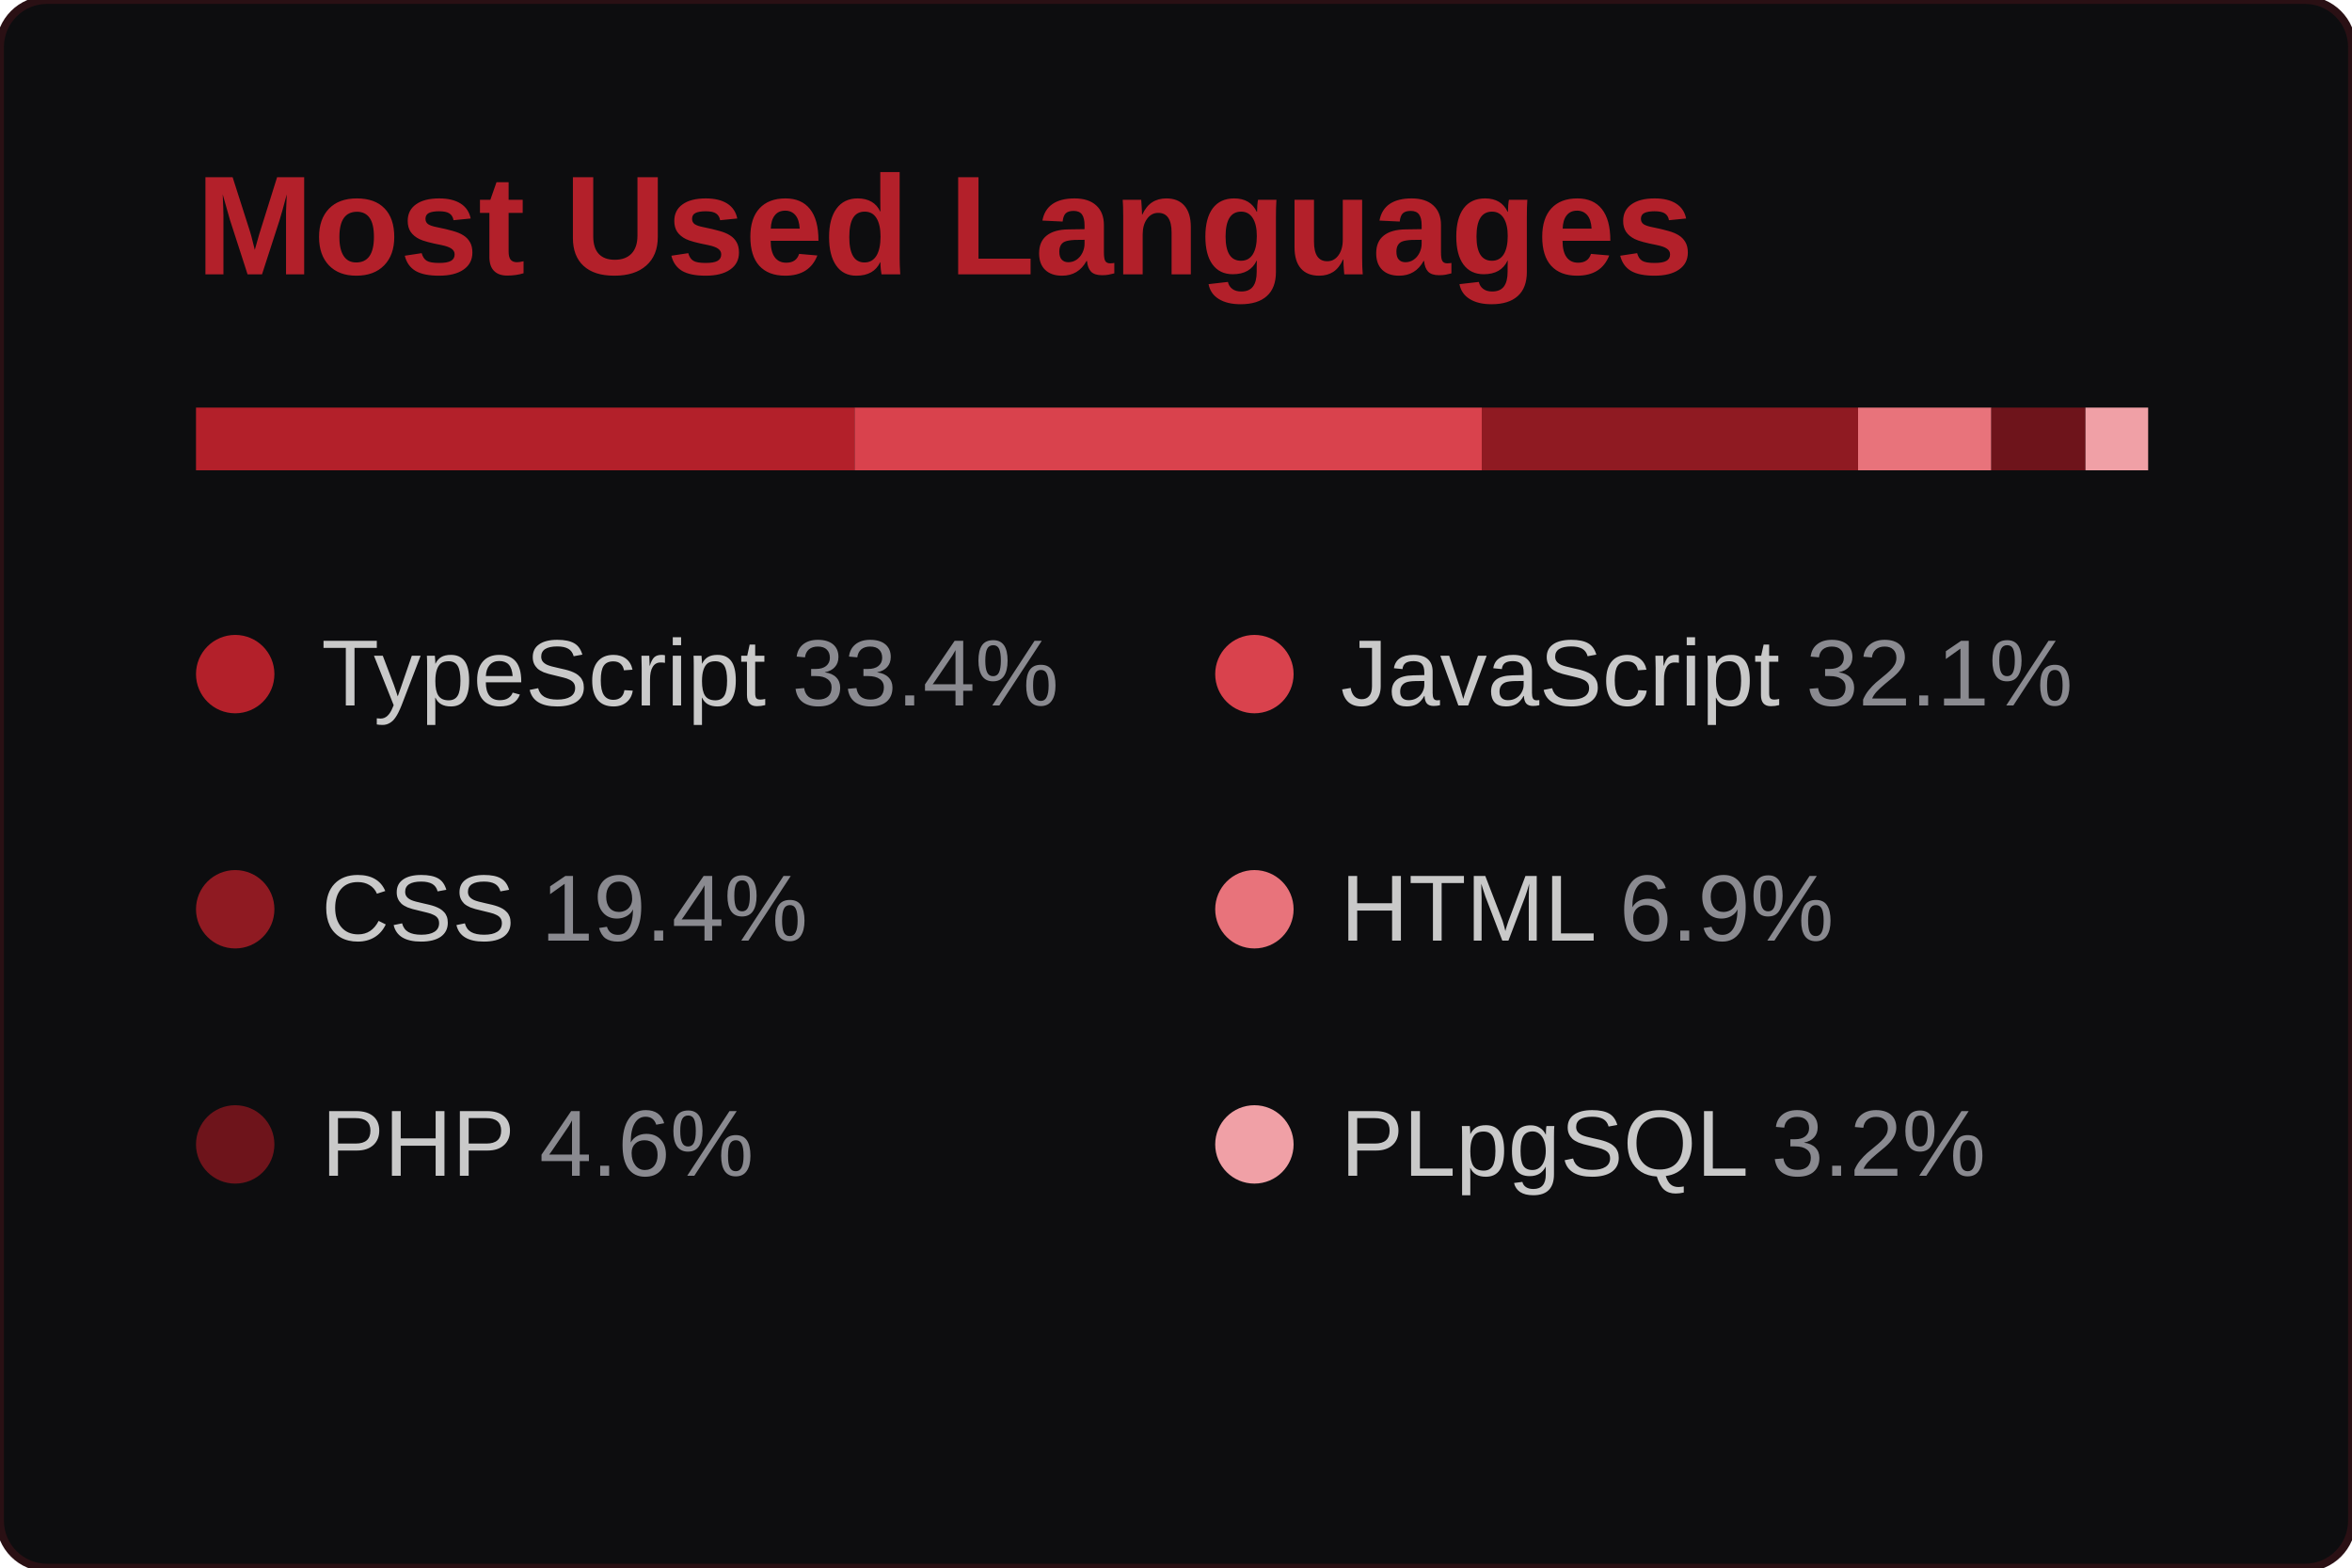
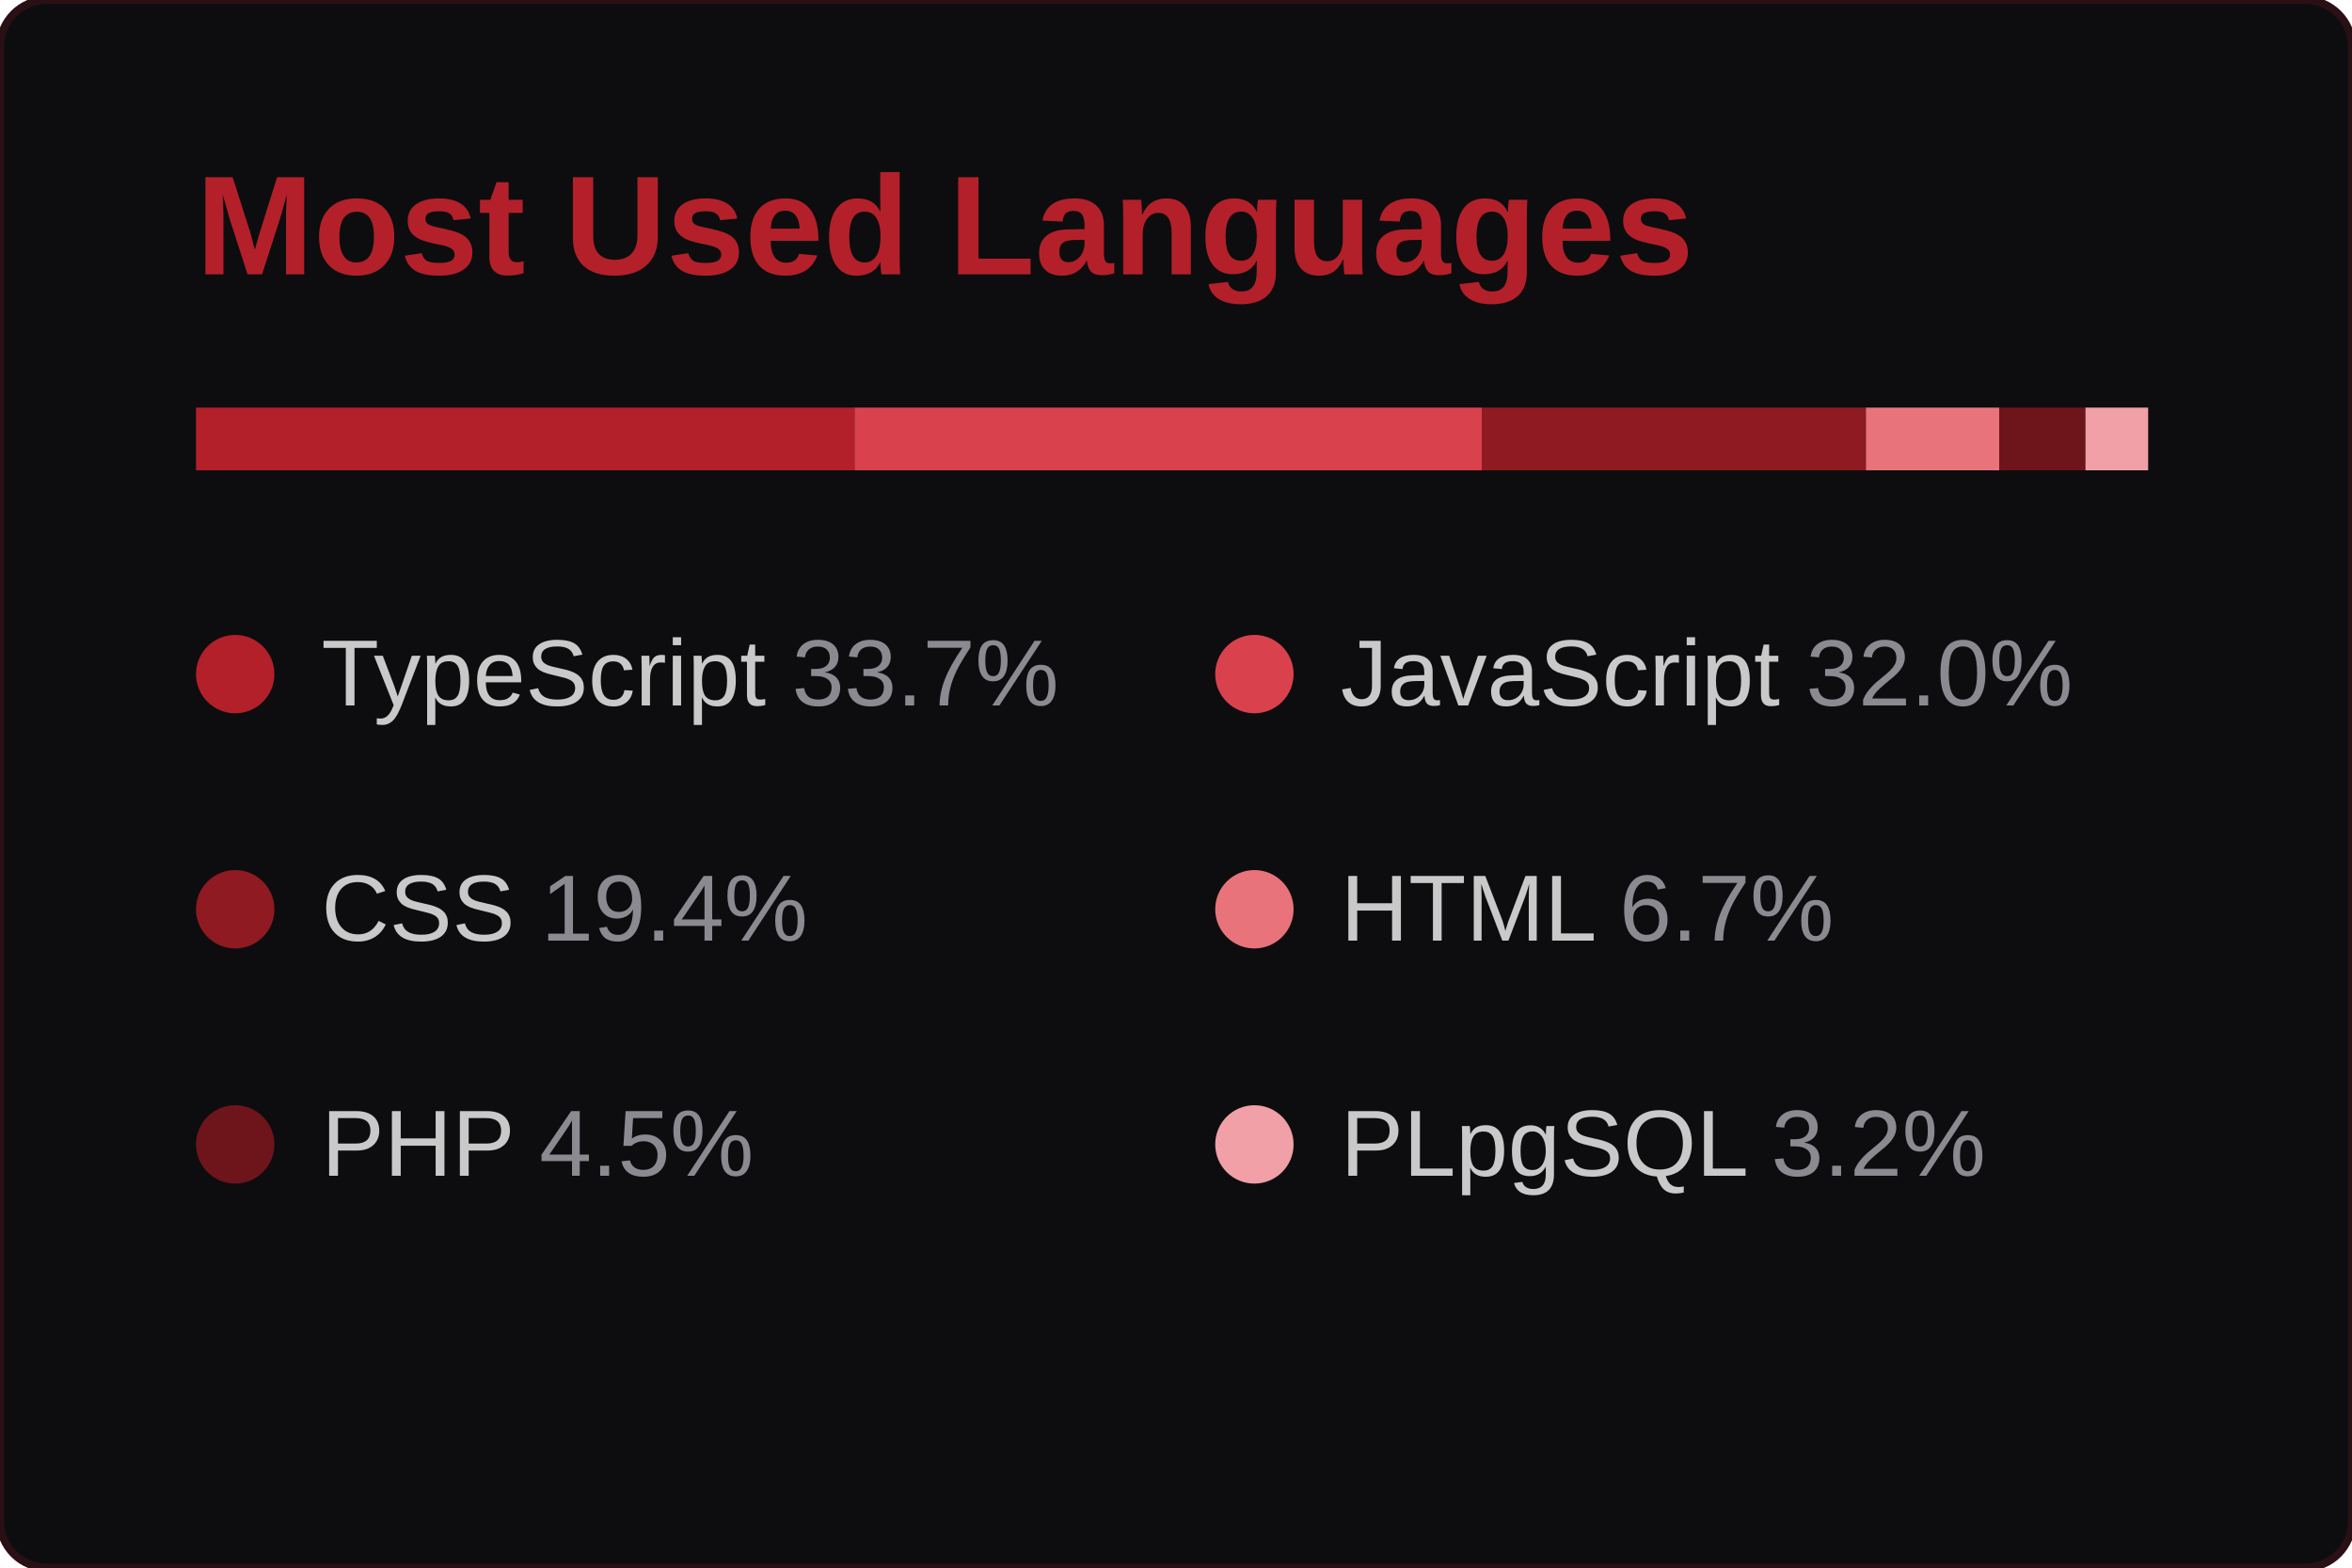
<svg xmlns="http://www.w3.org/2000/svg" width="300" height="200" viewBox="0 0 300 200" role="img" aria-label="Most Used Languages">
  <style>.f{animation:f 1.2s ease both}@keyframes f{from{opacity:0;transform:translateY(6px)}to{opacity:1}}</style>
  <rect width="300" height="200" rx="6" fill="#0d0d0f" stroke="#2a1014" stroke-width="1" />
  <g class="f">
    <text x="25" y="35" font-family="'Segoe UI',Ubuntu,'Helvetica Neue',Arial,sans-serif" font-size="18" font-weight="700" fill="#b3202a">Most Used Languages</text>
    <rect x="25" y="52" width="84" height="8" fill="#b3202a" />
    <rect x="109" y="52" width="80" height="8" fill="#d9424d" />
-     <rect x="189" y="52" width="48" height="8" fill="#8f1a22" />
-     <rect x="237" y="52" width="17" height="8" fill="#e8737b" />
-     <rect x="254" y="52" width="12" height="8" fill="#6e141b" />
+     <rect x="189" y="52" width="49" height="8" fill="#8f1a22" />
+     <rect x="238" y="52" width="17" height="8" fill="#e8737b" />
+     <rect x="255" y="52" width="11" height="8" fill="#6e141b" />
    <rect x="266" y="52" width="8" height="8" fill="#f0a0a6" />
    <circle cx="30" cy="86" r="5" fill="#b3202a" />
-     <text x="41" y="90" font-family="'Segoe UI',Ubuntu,'Helvetica Neue',Arial,sans-serif" font-size="12" fill="#c9c9c9">TypeScript <tspan fill="#8a8a90">33.4%</tspan>
+     <text x="41" y="90" font-family="'Segoe UI',Ubuntu,'Helvetica Neue',Arial,sans-serif" font-size="12" fill="#c9c9c9">TypeScript <tspan fill="#8a8a90">33.7%</tspan>
    </text>
    <circle cx="160" cy="86" r="5" fill="#d9424d" />
-     <text x="171" y="90" font-family="'Segoe UI',Ubuntu,'Helvetica Neue',Arial,sans-serif" font-size="12" fill="#c9c9c9">JavaScript <tspan fill="#8a8a90">32.1%</tspan>
+     <text x="171" y="90" font-family="'Segoe UI',Ubuntu,'Helvetica Neue',Arial,sans-serif" font-size="12" fill="#c9c9c9">JavaScript <tspan fill="#8a8a90">32.0%</tspan>
    </text>
    <circle cx="30" cy="116" r="5" fill="#8f1a22" />
    <text x="41" y="120" font-family="'Segoe UI',Ubuntu,'Helvetica Neue',Arial,sans-serif" font-size="12" fill="#c9c9c9">CSS <tspan fill="#8a8a90">19.4%</tspan>
    </text>
    <circle cx="160" cy="116" r="5" fill="#e8737b" />
-     <text x="171" y="120" font-family="'Segoe UI',Ubuntu,'Helvetica Neue',Arial,sans-serif" font-size="12" fill="#c9c9c9">HTML <tspan fill="#8a8a90">6.9%</tspan>
+     <text x="171" y="120" font-family="'Segoe UI',Ubuntu,'Helvetica Neue',Arial,sans-serif" font-size="12" fill="#c9c9c9">HTML <tspan fill="#8a8a90">6.7%</tspan>
    </text>
    <circle cx="30" cy="146" r="5" fill="#6e141b" />
-     <text x="41" y="150" font-family="'Segoe UI',Ubuntu,'Helvetica Neue',Arial,sans-serif" font-size="12" fill="#c9c9c9">PHP <tspan fill="#8a8a90">4.6%</tspan>
+     <text x="41" y="150" font-family="'Segoe UI',Ubuntu,'Helvetica Neue',Arial,sans-serif" font-size="12" fill="#c9c9c9">PHP <tspan fill="#8a8a90">4.5%</tspan>
    </text>
    <circle cx="160" cy="146" r="5" fill="#f0a0a6" />
    <text x="171" y="150" font-family="'Segoe UI',Ubuntu,'Helvetica Neue',Arial,sans-serif" font-size="12" fill="#c9c9c9">PLpgSQL <tspan fill="#8a8a90">3.2%</tspan>
    </text>
  </g>
</svg>
